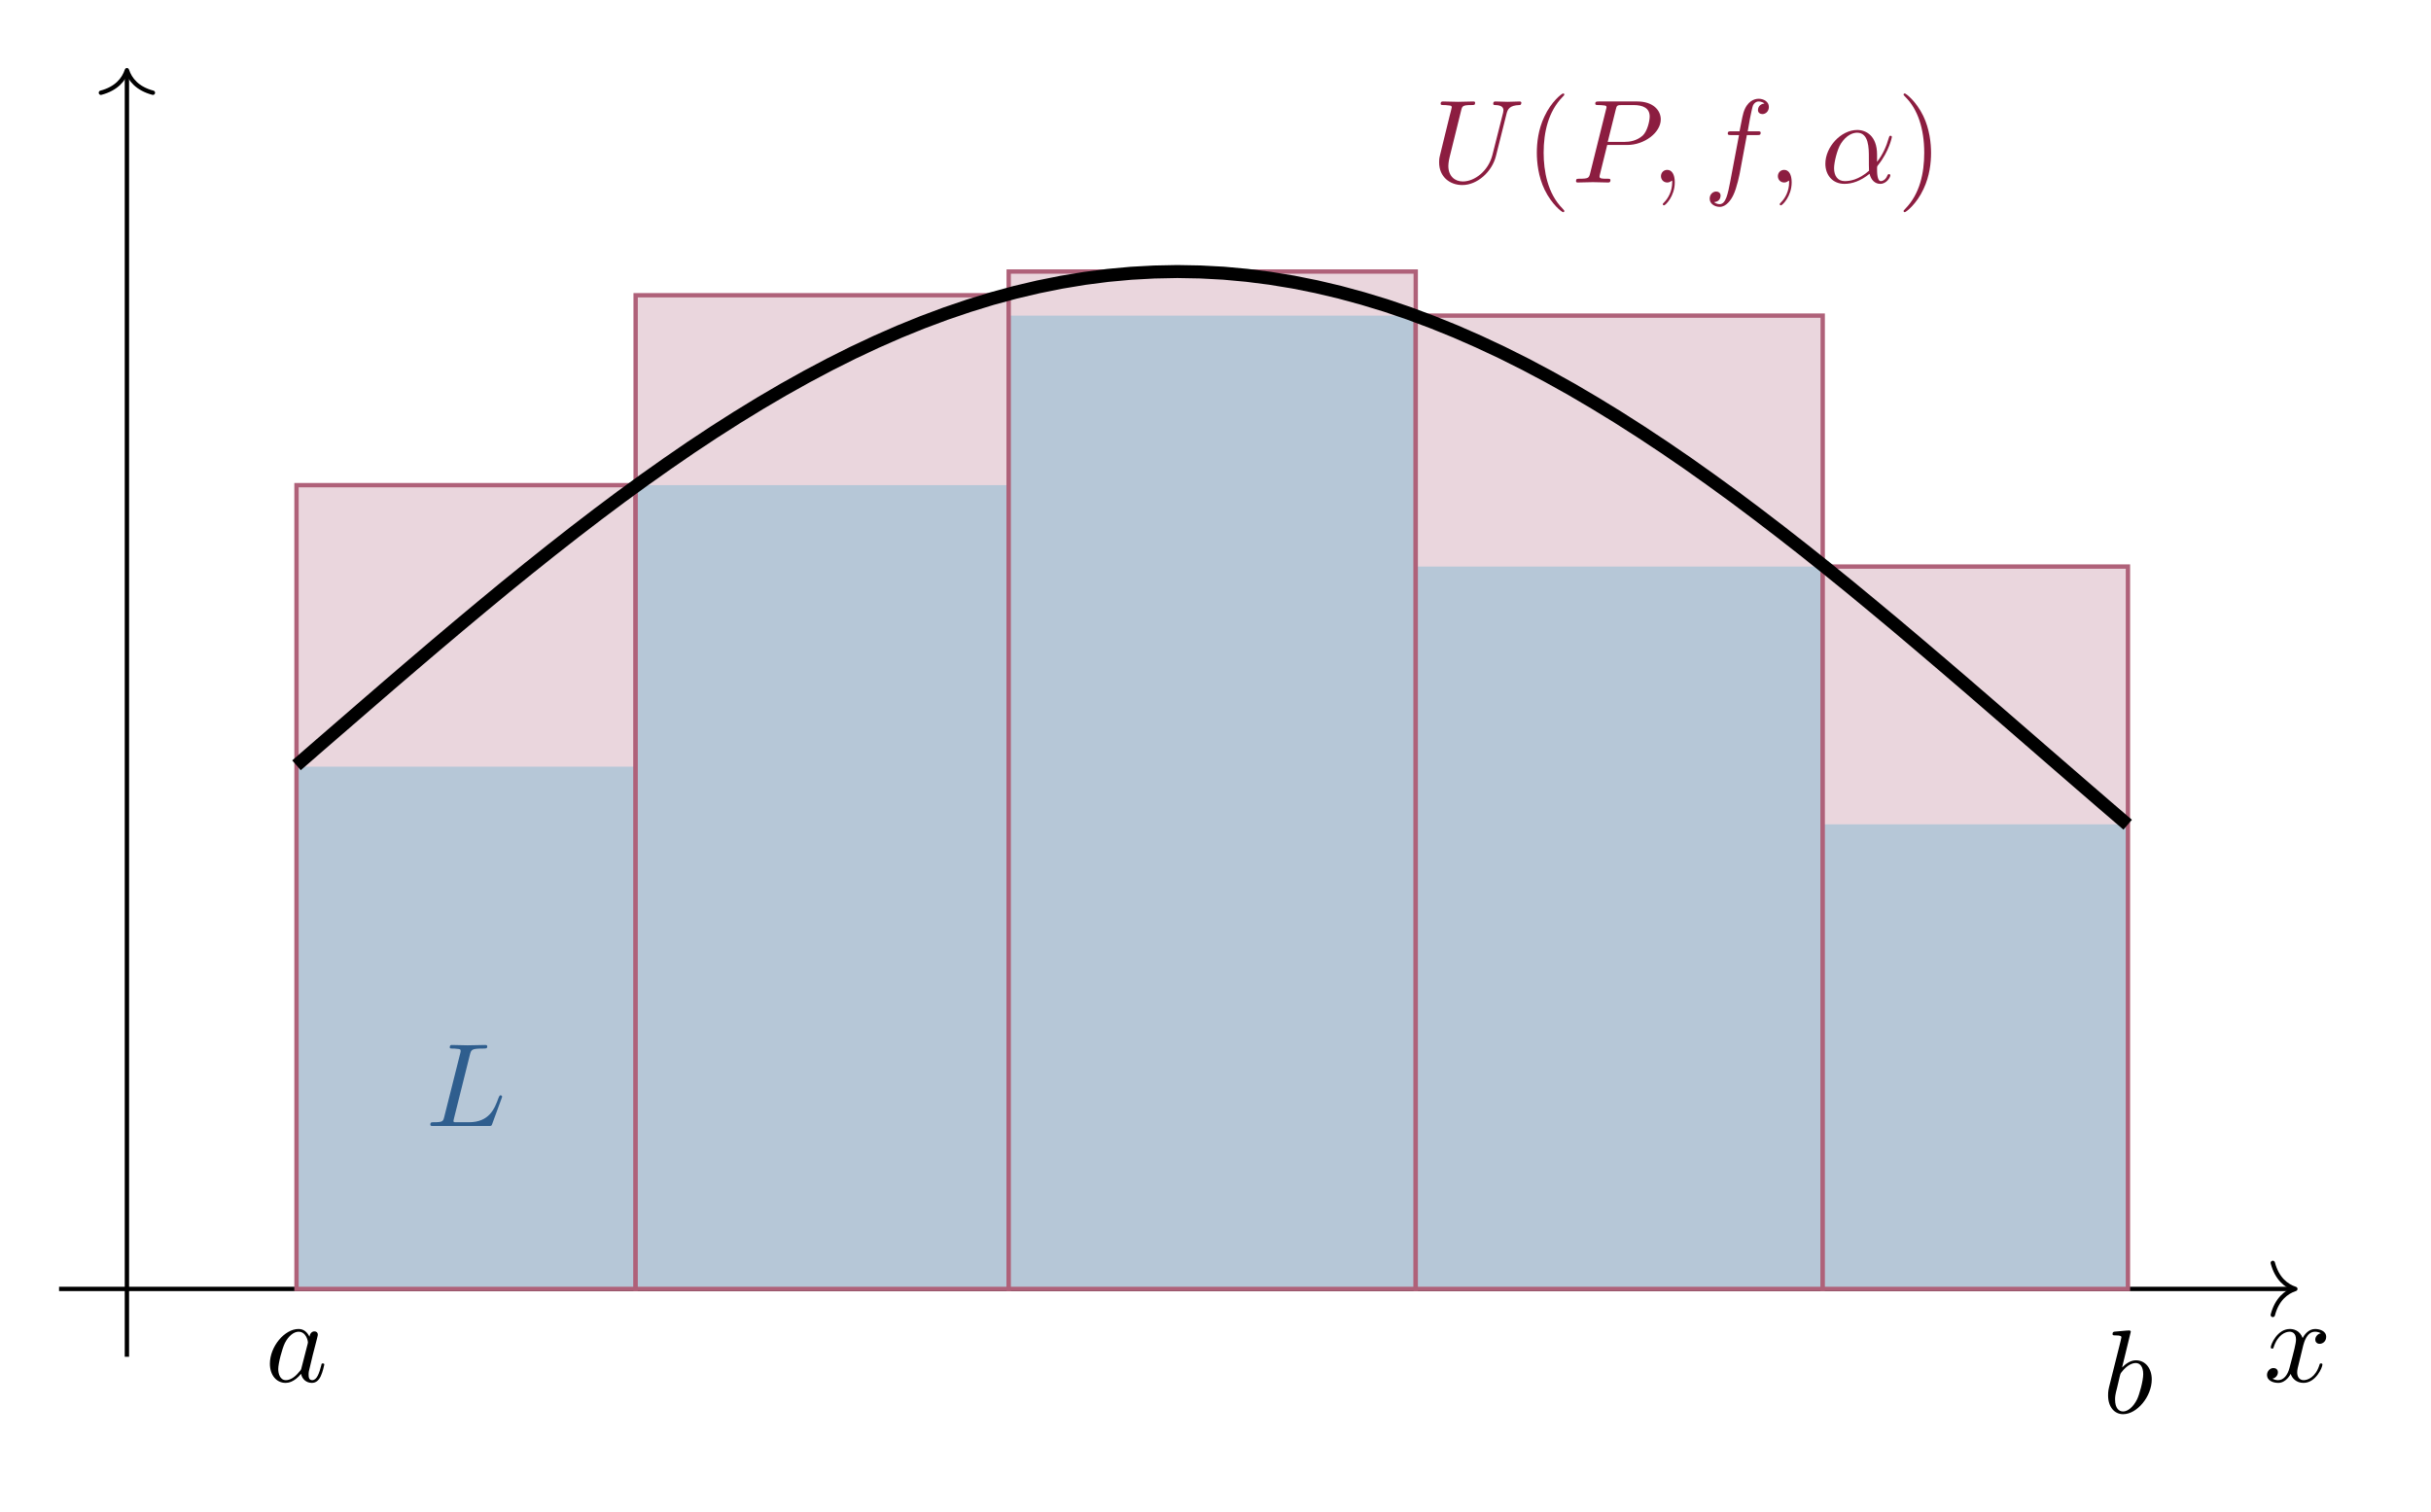
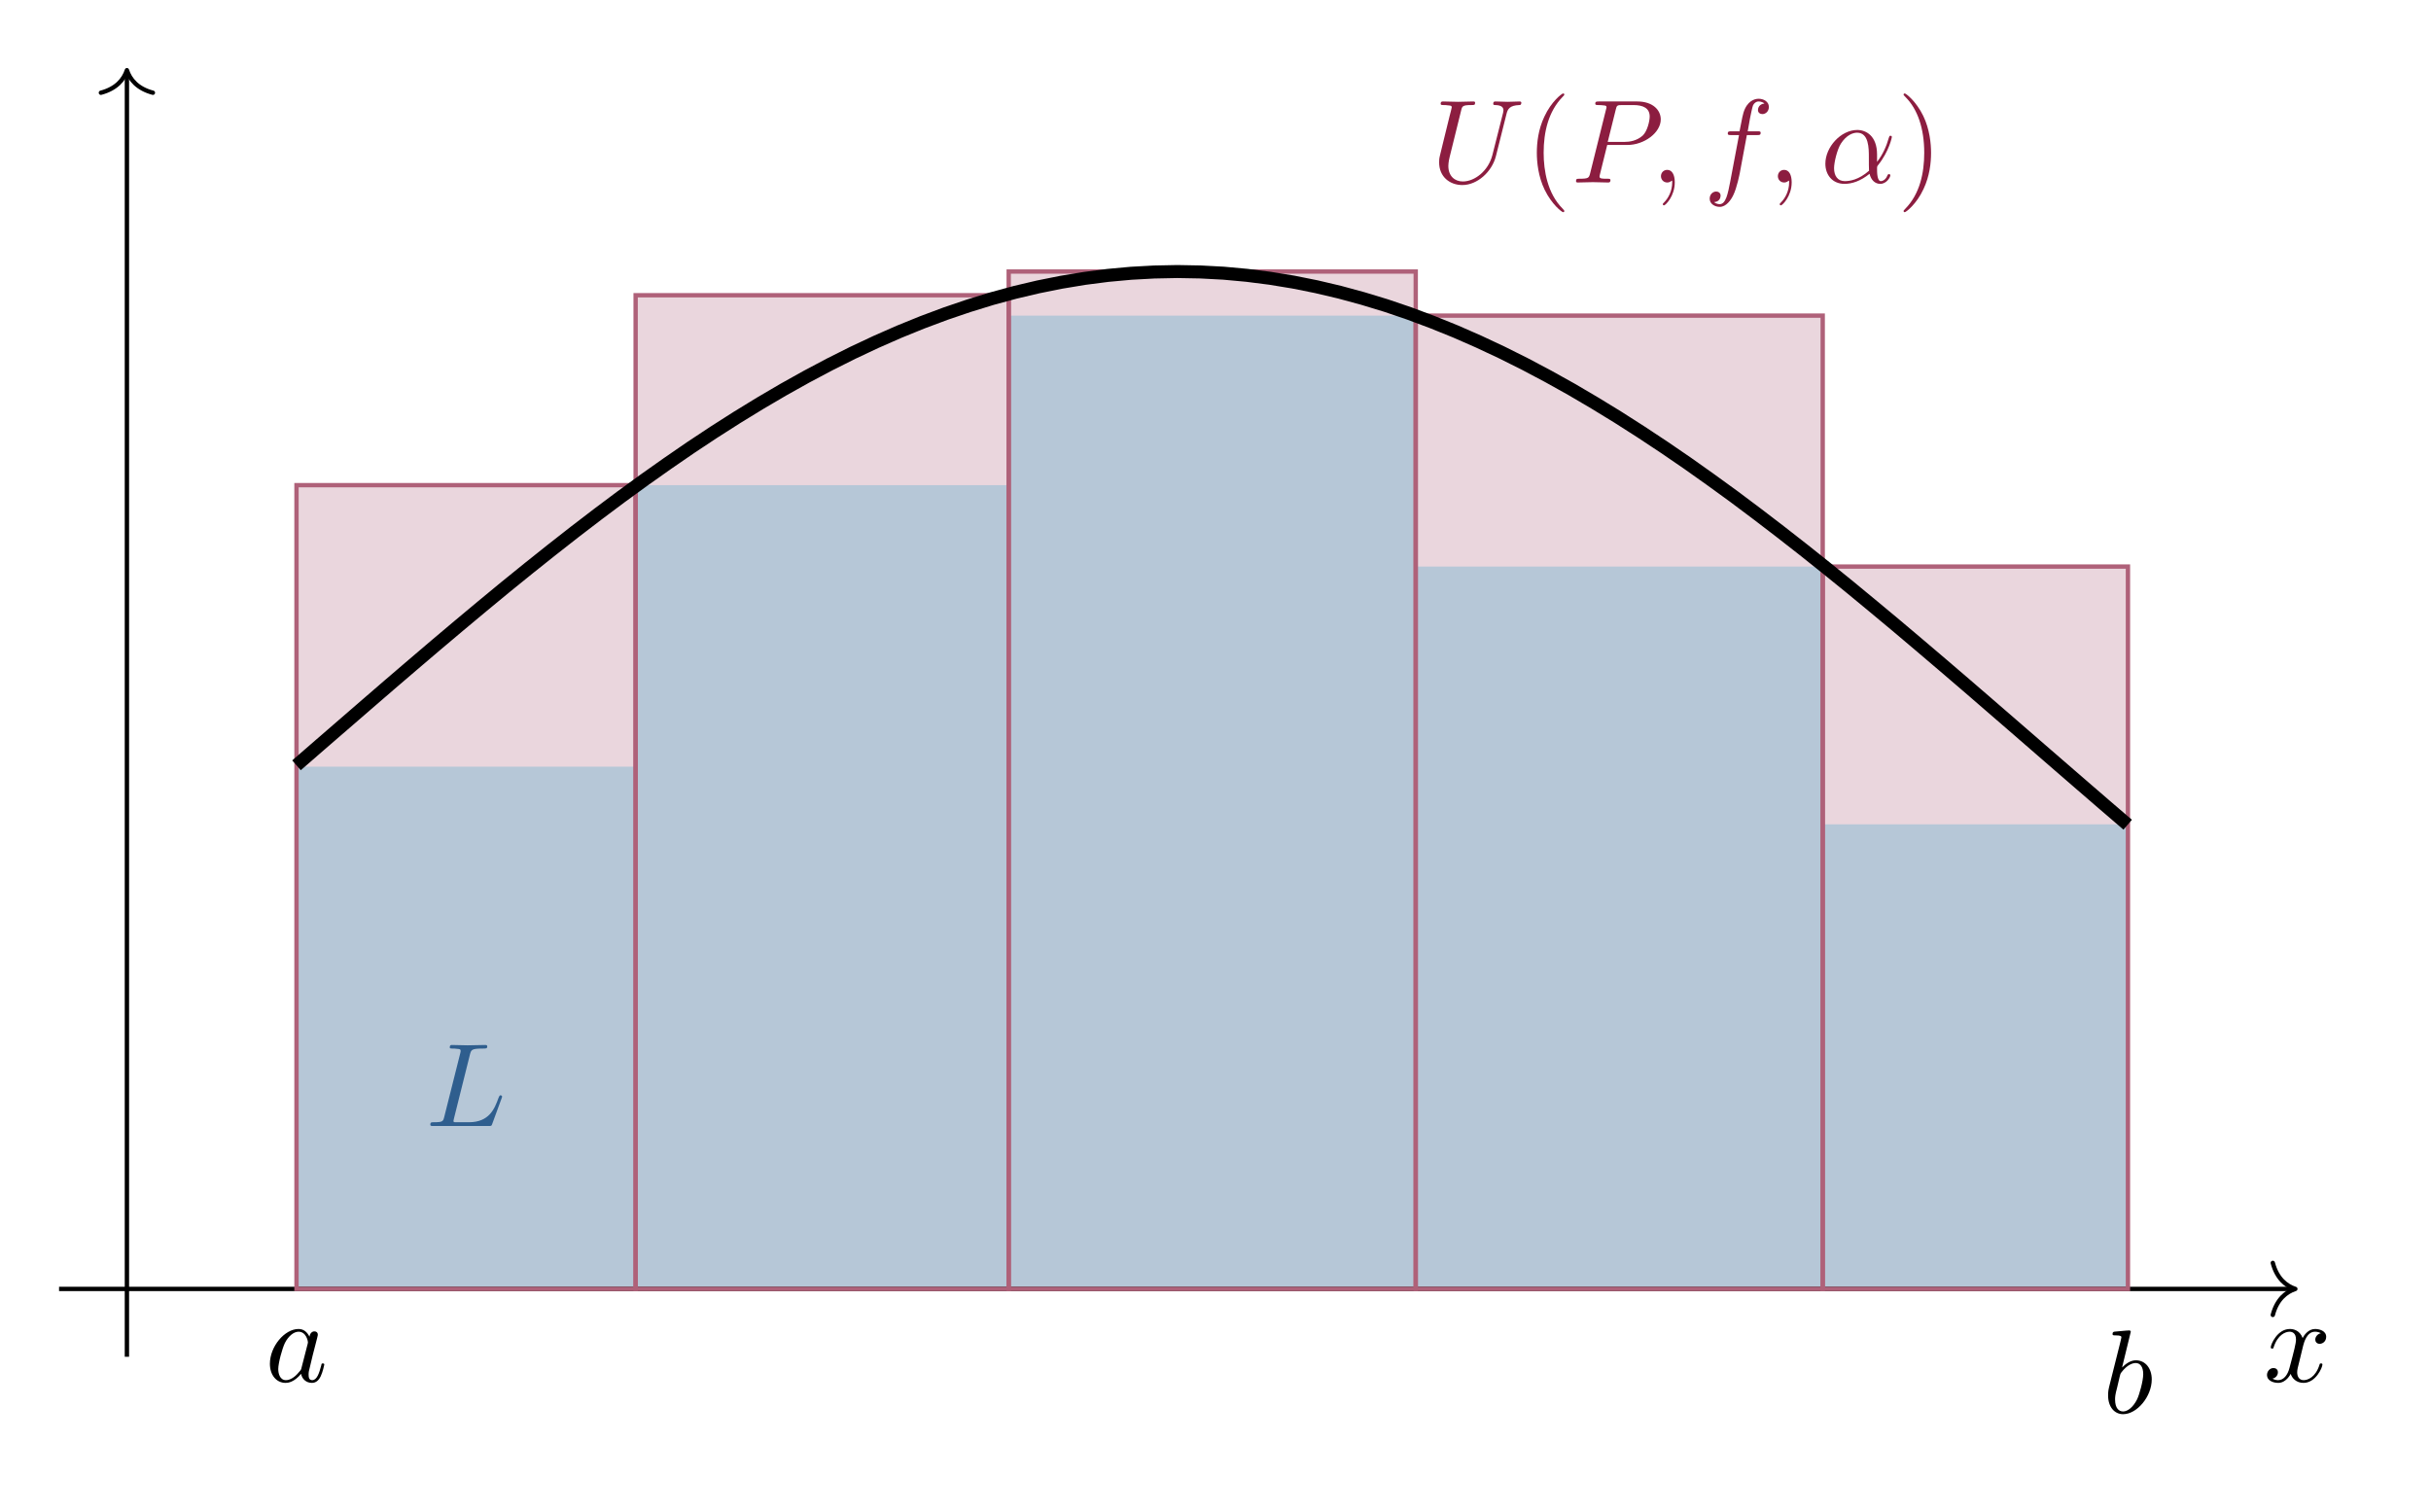
<svg xmlns="http://www.w3.org/2000/svg" xmlns:xlink="http://www.w3.org/1999/xlink" width="222.691" height="138.496" viewBox="0 0 222.691 138.496">
  <defs>
    <g>
      <g id="glyph-0-0">
        <path d="M 3.625 -3.281 C 3.703 -3.562 3.953 -4.562 4.703 -4.562 C 4.766 -4.562 5.031 -4.562 5.25 -4.422 C 4.953 -4.375 4.734 -4.094 4.734 -3.844 C 4.734 -3.672 4.844 -3.453 5.141 -3.453 C 5.391 -3.453 5.734 -3.656 5.734 -4.094 C 5.734 -4.656 5.094 -4.812 4.719 -4.812 C 4.094 -4.812 3.703 -4.234 3.578 -3.984 C 3.312 -4.703 2.719 -4.812 2.406 -4.812 C 1.266 -4.812 0.656 -3.406 0.656 -3.125 C 0.656 -3.016 0.766 -3.016 0.781 -3.016 C 0.875 -3.016 0.906 -3.047 0.922 -3.141 C 1.297 -4.297 2.016 -4.562 2.375 -4.562 C 2.594 -4.562 2.969 -4.469 2.969 -3.844 C 2.969 -3.5 2.781 -2.766 2.375 -1.25 C 2.203 -0.578 1.828 -0.125 1.344 -0.125 C 1.281 -0.125 1.031 -0.125 0.812 -0.266 C 1.078 -0.312 1.312 -0.547 1.312 -0.844 C 1.312 -1.141 1.078 -1.234 0.906 -1.234 C 0.594 -1.234 0.312 -0.953 0.312 -0.594 C 0.312 -0.094 0.859 0.125 1.344 0.125 C 2.062 0.125 2.453 -0.641 2.484 -0.703 C 2.609 -0.297 3 0.125 3.656 0.125 C 4.781 0.125 5.391 -1.281 5.391 -1.562 C 5.391 -1.656 5.297 -1.656 5.266 -1.656 C 5.172 -1.656 5.141 -1.625 5.125 -1.547 C 4.766 -0.375 4.031 -0.125 3.672 -0.125 C 3.25 -0.125 3.078 -0.469 3.078 -0.844 C 3.078 -1.078 3.141 -1.312 3.266 -1.797 Z M 3.625 -3.281 " />
      </g>
      <g id="glyph-0-1">
        <path d="M 4.062 -4.109 C 3.859 -4.516 3.547 -4.812 3.062 -4.812 C 1.781 -4.812 0.438 -3.203 0.438 -1.625 C 0.438 -0.594 1.031 0.125 1.875 0.125 C 2.094 0.125 2.641 0.078 3.297 -0.703 C 3.375 -0.234 3.766 0.125 4.281 0.125 C 4.672 0.125 4.922 -0.125 5.094 -0.484 C 5.281 -0.875 5.422 -1.531 5.422 -1.562 C 5.422 -1.656 5.312 -1.656 5.281 -1.656 C 5.172 -1.656 5.172 -1.625 5.141 -1.469 C 4.953 -0.766 4.75 -0.125 4.312 -0.125 C 4.016 -0.125 3.984 -0.406 3.984 -0.625 C 3.984 -0.859 4 -0.953 4.125 -1.422 C 4.234 -1.875 4.266 -1.984 4.359 -2.406 L 4.75 -3.922 C 4.828 -4.234 4.828 -4.25 4.828 -4.297 C 4.828 -4.484 4.703 -4.594 4.516 -4.594 C 4.25 -4.594 4.094 -4.344 4.062 -4.109 Z M 3.344 -1.297 C 3.297 -1.094 3.297 -1.078 3.125 -0.891 C 2.656 -0.297 2.203 -0.125 1.906 -0.125 C 1.359 -0.125 1.203 -0.719 1.203 -1.141 C 1.203 -1.688 1.562 -3.016 1.812 -3.531 C 2.141 -4.172 2.625 -4.562 3.062 -4.562 C 3.781 -4.562 3.922 -3.672 3.922 -3.609 C 3.922 -3.547 3.906 -3.484 3.891 -3.422 Z M 3.344 -1.297 " />
      </g>
      <g id="glyph-0-2">
        <path d="M 2.594 -7.422 C 2.594 -7.438 2.594 -7.547 2.453 -7.547 C 2.203 -7.547 1.406 -7.453 1.125 -7.438 C 1.047 -7.422 0.922 -7.422 0.922 -7.219 C 0.922 -7.094 1.016 -7.094 1.188 -7.094 C 1.703 -7.094 1.734 -7.016 1.734 -6.906 C 1.734 -6.828 1.625 -6.453 1.578 -6.234 L 0.688 -2.688 C 0.547 -2.141 0.516 -1.969 0.516 -1.594 C 0.516 -0.547 1.094 0.125 1.891 0.125 C 3.172 0.125 4.516 -1.5 4.516 -3.062 C 4.516 -4.062 3.938 -4.812 3.062 -4.812 C 2.562 -4.812 2.125 -4.484 1.797 -4.156 Z M 1.578 -3.312 C 1.641 -3.562 1.641 -3.578 1.734 -3.703 C 2.266 -4.406 2.766 -4.562 3.047 -4.562 C 3.438 -4.562 3.734 -4.234 3.734 -3.547 C 3.734 -2.906 3.375 -1.656 3.172 -1.234 C 2.812 -0.516 2.312 -0.125 1.891 -0.125 C 1.516 -0.125 1.156 -0.406 1.156 -1.219 C 1.156 -1.422 1.156 -1.625 1.344 -2.312 Z M 1.578 -3.312 " />
      </g>
      <g id="glyph-0-3">
        <path d="M 6.906 -6.281 C 7.016 -6.734 7.203 -7.062 8.078 -7.094 C 8.141 -7.094 8.266 -7.094 8.266 -7.312 C 8.266 -7.312 8.266 -7.422 8.125 -7.422 C 7.766 -7.422 7.391 -7.391 7.016 -7.391 C 6.641 -7.391 6.25 -7.422 5.891 -7.422 C 5.812 -7.422 5.688 -7.422 5.688 -7.203 C 5.688 -7.094 5.797 -7.094 5.891 -7.094 C 6.5 -7.078 6.625 -6.844 6.625 -6.609 C 6.625 -6.578 6.594 -6.422 6.594 -6.391 L 5.609 -2.5 C 5.234 -1.047 3.984 -0.094 2.906 -0.094 C 2.172 -0.094 1.578 -0.578 1.578 -1.516 C 1.578 -1.531 1.578 -1.875 1.703 -2.359 L 2.75 -6.594 C 2.844 -6.984 2.875 -7.094 3.672 -7.094 C 3.953 -7.094 4.031 -7.094 4.031 -7.312 C 4.031 -7.422 3.922 -7.422 3.875 -7.422 C 3.578 -7.422 2.797 -7.391 2.484 -7.391 C 2.172 -7.391 1.406 -7.422 1.094 -7.422 C 1 -7.422 0.875 -7.422 0.875 -7.203 C 0.875 -7.094 0.984 -7.094 1.188 -7.094 C 1.203 -7.094 1.406 -7.094 1.594 -7.062 C 1.797 -7.047 1.891 -7.031 1.891 -6.891 C 1.891 -6.828 1.766 -6.375 1.703 -6.125 L 1.469 -5.172 C 1.375 -4.734 0.844 -2.688 0.812 -2.484 C 0.734 -2.172 0.734 -2.016 0.734 -1.844 C 0.734 -0.516 1.719 0.234 2.859 0.234 C 4.234 0.234 5.578 -0.984 5.938 -2.422 Z M 6.906 -6.281 " />
      </g>
      <g id="glyph-0-4">
        <path d="M 3.297 -3.438 L 5.141 -3.438 C 6.688 -3.438 8.203 -4.562 8.203 -5.781 C 8.203 -6.625 7.484 -7.422 6.062 -7.422 L 2.531 -7.422 C 2.328 -7.422 2.203 -7.422 2.203 -7.219 C 2.203 -7.094 2.312 -7.094 2.516 -7.094 C 2.672 -7.094 2.859 -7.078 2.984 -7.062 C 3.172 -7.047 3.234 -7.016 3.234 -6.891 C 3.234 -6.844 3.219 -6.812 3.188 -6.688 L 1.734 -0.844 C 1.625 -0.422 1.594 -0.344 0.734 -0.344 C 0.547 -0.344 0.438 -0.344 0.438 -0.125 C 0.438 0 0.562 0 0.594 0 C 0.906 0 1.672 -0.031 1.984 -0.031 C 2.203 -0.031 2.453 -0.016 2.672 -0.016 C 2.922 -0.016 3.156 0 3.375 0 C 3.453 0 3.594 0 3.594 -0.219 C 3.594 -0.344 3.5 -0.344 3.297 -0.344 C 2.891 -0.344 2.594 -0.344 2.594 -0.531 C 2.594 -0.594 2.609 -0.656 2.625 -0.719 Z M 4.078 -6.672 C 4.172 -7.062 4.203 -7.094 4.672 -7.094 L 5.703 -7.094 C 6.609 -7.094 7.188 -6.797 7.188 -6.047 C 7.188 -5.625 6.969 -4.688 6.547 -4.297 C 6 -3.812 5.344 -3.719 4.875 -3.719 L 3.344 -3.719 Z M 4.078 -6.672 " />
      </g>
      <g id="glyph-0-5">
        <path d="M 2.203 -0.016 C 2.203 -0.734 1.938 -1.156 1.516 -1.156 C 1.156 -1.156 0.938 -0.875 0.938 -0.578 C 0.938 -0.281 1.156 0 1.516 0 C 1.641 0 1.781 -0.047 1.891 -0.141 C 1.922 -0.156 1.938 -0.172 1.953 -0.172 C 1.953 -0.172 1.969 -0.156 1.969 -0.016 C 1.969 0.797 1.594 1.453 1.234 1.812 C 1.109 1.922 1.109 1.953 1.109 1.984 C 1.109 2.062 1.156 2.094 1.219 2.094 C 1.344 2.094 2.203 1.266 2.203 -0.016 Z M 2.203 -0.016 " />
      </g>
      <g id="glyph-0-6">
        <path d="M 3.984 -4.344 L 4.922 -4.344 C 5.141 -4.344 5.25 -4.344 5.25 -4.562 C 5.25 -4.688 5.141 -4.688 4.953 -4.688 L 4.062 -4.688 L 4.281 -5.922 C 4.328 -6.156 4.484 -6.922 4.547 -7.062 C 4.641 -7.266 4.828 -7.422 5.062 -7.422 C 5.094 -7.422 5.391 -7.422 5.594 -7.234 C 5.109 -7.188 5 -6.812 5 -6.641 C 5 -6.391 5.203 -6.266 5.406 -6.266 C 5.688 -6.266 6 -6.5 6 -6.922 C 6 -7.422 5.5 -7.672 5.062 -7.672 C 4.688 -7.672 4 -7.469 3.672 -6.391 C 3.609 -6.172 3.578 -6.062 3.312 -4.688 L 2.562 -4.688 C 2.359 -4.688 2.234 -4.688 2.234 -4.484 C 2.234 -4.344 2.344 -4.344 2.547 -4.344 L 3.266 -4.344 L 2.453 -0.047 C 2.25 1 2.062 1.984 1.5 1.984 C 1.453 1.984 1.188 1.984 0.984 1.797 C 1.484 1.766 1.578 1.375 1.578 1.203 C 1.578 0.953 1.375 0.828 1.172 0.828 C 0.891 0.828 0.578 1.062 0.578 1.484 C 0.578 1.969 1.062 2.234 1.5 2.234 C 2.094 2.234 2.531 1.594 2.734 1.172 C 3.078 0.484 3.328 -0.828 3.344 -0.906 Z M 3.984 -4.344 " />
      </g>
      <g id="glyph-0-7">
        <path d="M 5.188 -2.562 C 5.188 -4.281 4.172 -4.812 3.375 -4.812 C 1.875 -4.812 0.453 -3.25 0.453 -1.719 C 0.453 -0.703 1.094 0.125 2.203 0.125 C 2.891 0.125 3.672 -0.125 4.5 -0.797 C 4.641 -0.219 5 0.125 5.484 0.125 C 6.062 0.125 6.406 -0.484 6.406 -0.656 C 6.406 -0.734 6.344 -0.766 6.281 -0.766 C 6.203 -0.766 6.172 -0.734 6.141 -0.656 C 5.938 -0.125 5.547 -0.125 5.531 -0.125 C 5.188 -0.125 5.188 -0.969 5.188 -1.234 C 5.188 -1.453 5.188 -1.484 5.297 -1.609 C 6.312 -2.891 6.547 -4.156 6.547 -4.172 C 6.547 -4.188 6.531 -4.281 6.422 -4.281 C 6.312 -4.281 6.312 -4.234 6.25 -4.047 C 6.062 -3.359 5.703 -2.531 5.188 -1.891 Z M 4.453 -1.078 C 3.5 -0.234 2.672 -0.125 2.234 -0.125 C 1.578 -0.125 1.25 -0.609 1.25 -1.312 C 1.25 -1.844 1.531 -3.016 1.875 -3.562 C 2.391 -4.359 2.984 -4.562 3.359 -4.562 C 4.438 -4.562 4.438 -3.141 4.438 -2.297 C 4.438 -1.891 4.438 -1.266 4.453 -1.078 Z M 4.453 -1.078 " />
      </g>
      <g id="glyph-0-8">
        <path d="M 4.062 -6.578 C 4.172 -6.969 4.203 -7.094 5.219 -7.094 C 5.547 -7.094 5.641 -7.094 5.641 -7.297 C 5.641 -7.422 5.516 -7.422 5.453 -7.422 C 5.094 -7.422 4.203 -7.391 3.844 -7.391 C 3.531 -7.391 2.734 -7.422 2.406 -7.422 C 2.328 -7.422 2.203 -7.422 2.203 -7.203 C 2.203 -7.094 2.297 -7.094 2.5 -7.094 C 2.516 -7.094 2.734 -7.094 2.922 -7.062 C 3.109 -7.047 3.203 -7.031 3.203 -6.891 C 3.203 -6.844 3.203 -6.812 3.172 -6.688 L 1.703 -0.844 C 1.594 -0.422 1.578 -0.344 0.719 -0.344 C 0.531 -0.344 0.422 -0.344 0.422 -0.125 C 0.422 0 0.516 0 0.719 0 L 5.75 0 C 6.016 0 6.031 0 6.094 -0.188 L 6.953 -2.531 C 7 -2.656 7 -2.672 7 -2.688 C 7 -2.734 6.953 -2.812 6.859 -2.812 C 6.766 -2.812 6.75 -2.75 6.672 -2.578 C 6.312 -1.578 5.828 -0.344 3.953 -0.344 L 2.922 -0.344 C 2.766 -0.344 2.75 -0.344 2.688 -0.344 C 2.578 -0.359 2.547 -0.375 2.547 -0.453 C 2.547 -0.484 2.547 -0.516 2.594 -0.703 Z M 4.062 -6.578 " />
      </g>
      <g id="glyph-1-0">
        <path d="M 3.594 2.609 C 3.594 2.578 3.594 2.562 3.422 2.375 C 2.062 1 1.703 -1.062 1.703 -2.719 C 1.703 -4.609 2.125 -6.5 3.453 -7.859 C 3.594 -8 3.594 -8.016 3.594 -8.047 C 3.594 -8.125 3.562 -8.156 3.484 -8.156 C 3.375 -8.156 2.406 -7.422 1.766 -6.031 C 1.203 -4.844 1.078 -3.625 1.078 -2.719 C 1.078 -1.875 1.203 -0.547 1.797 0.672 C 2.453 2.016 3.375 2.719 3.484 2.719 C 3.562 2.719 3.594 2.688 3.594 2.609 Z M 3.594 2.609 " />
      </g>
      <g id="glyph-1-1">
        <path d="M 3.141 -2.719 C 3.141 -3.562 3.016 -4.891 2.422 -6.109 C 1.766 -7.453 0.844 -8.156 0.734 -8.156 C 0.656 -8.156 0.625 -8.109 0.625 -8.047 C 0.625 -8.016 0.625 -8 0.828 -7.797 C 1.891 -6.719 2.516 -4.984 2.516 -2.719 C 2.516 -0.859 2.109 1.062 0.766 2.422 C 0.625 2.562 0.625 2.578 0.625 2.609 C 0.625 2.672 0.656 2.719 0.734 2.719 C 0.844 2.719 1.812 1.984 2.453 0.594 C 3.016 -0.594 3.141 -1.812 3.141 -2.719 Z M 3.141 -2.719 " />
      </g>
    </g>
  </defs>
+   <path fill-rule="nonzero" fill="rgb(91.881%, 84.047%, 86.516%)" fill-opacity="1" d="M 27.16 118.078 L 27.16 44.445 L 58.227 44.445 L 58.227 118.078 Z M 27.16 118.078 " />
+   <path fill-rule="nonzero" fill="rgb(71.451%, 77.901%, 84.489%)" fill-opacity="1" d="M 27.16 118.078 L 27.16 70.234 L 58.227 70.234 L 58.227 118.078 Z M 27.16 118.078 " />
+   <path fill-rule="nonzero" fill="rgb(91.881%, 84.047%, 86.516%)" fill-opacity="1" d="M 58.227 118.078 L 58.227 27.047 L 92.402 27.047 L 92.402 118.078 Z M 58.227 118.078 " />
+   <path fill-rule="nonzero" fill="rgb(71.451%, 77.901%, 84.489%)" fill-opacity="1" d="M 58.227 118.078 L 58.227 44.445 L 92.402 44.445 L 92.402 118.078 Z M 58.227 118.078 " />
+   <path fill-rule="nonzero" fill="rgb(91.881%, 84.047%, 86.516%)" fill-opacity="1" d="M 92.402 118.078 L 92.402 24.875 L 129.688 24.875 L 129.688 118.078 Z M 92.402 118.078 " />
+   <path fill-rule="nonzero" fill="rgb(71.451%, 77.901%, 84.489%)" fill-opacity="1" d="M 92.402 118.078 L 92.402 28.914 L 129.688 28.914 L 129.688 118.078 Z M 92.402 118.078 " />
+   <path fill-rule="nonzero" fill="rgb(91.881%, 84.047%, 86.516%)" fill-opacity="1" d="M 129.688 118.078 L 129.688 28.914 L 166.969 28.914 L 166.969 118.078 Z M 129.688 118.078 " />
+   <path fill-rule="nonzero" fill="rgb(71.451%, 77.901%, 84.489%)" fill-opacity="1" d="M 129.688 118.078 L 129.688 51.902 L 166.969 51.902 L 166.969 118.078 Z M 129.688 118.078 " />
+   <path fill-rule="nonzero" fill="rgb(91.881%, 84.047%, 86.516%)" fill-opacity="1" d="M 166.969 118.078 L 166.969 51.902 L 194.93 51.902 L 194.93 118.078 Z M 166.969 118.078 " />
+   <path fill-rule="nonzero" fill="rgb(71.451%, 77.901%, 84.489%)" fill-opacity="1" d="M 166.969 118.078 L 166.969 75.516 L 194.93 75.516 L 194.93 118.078 Z M 166.969 118.078 " />
  <path fill="none" stroke-width="0.399" stroke-linecap="butt" stroke-linejoin="miter" stroke="rgb(0%, 0%, 0%)" stroke-opacity="1" stroke-miterlimit="10" d="M -6.238 0.001 L 199.163 0.001 " transform="matrix(0.996374, 0, 0, -0.996374, 11.62539, 118.0793)" />
  <path fill="none" stroke-width="0.399" stroke-linecap="round" stroke-linejoin="round" stroke="rgb(0%, 0%, 0%)" stroke-opacity="1" stroke-miterlimit="10" d="M -2.074 2.393 C -1.694 0.958 -0.851 0.28 -0 0.001 C -0.851 -0.277 -1.694 -0.955 -2.074 -2.39 " transform="matrix(0.996374, 0, 0, -0.996374, 210.2657, 118.0793)" />
  <g fill="rgb(0%, 0%, 0%)" fill-opacity="1">
    <use xlink:href="#glyph-0-0" x="207.355" y="126.56" />
  </g>
  <path fill="none" stroke-width="0.399" stroke-linecap="butt" stroke-linejoin="miter" stroke="rgb(0%, 0%, 0%)" stroke-opacity="1" stroke-miterlimit="10" d="M -0 -6.236 L -0 111.856 " transform="matrix(0.996374, 0, 0, -0.996374, 11.62539, 118.0793)" />
  <path fill="none" stroke-width="0.399" stroke-linecap="round" stroke-linejoin="round" stroke="rgb(0%, 0%, 0%)" stroke-opacity="1" stroke-miterlimit="10" d="M -2.073 2.392 C -1.693 0.957 -0.85 0.279 0.001 0 C -0.85 -0.278 -1.693 -0.956 -2.073 -2.391 " transform="matrix(0, -0.996374, -0.996374, 0, 11.62539, 6.430698)" />
-   <path fill-rule="nonzero" fill="rgb(91.881%, 84.047%, 86.516%)" fill-opacity="1" d="M 27.16 118.078 L 27.16 44.445 L 58.227 44.445 L 58.227 118.078 Z M 27.16 118.078 " />
-   <path fill-rule="nonzero" fill="rgb(71.451%, 77.901%, 84.489%)" fill-opacity="1" d="M 27.16 118.078 L 27.16 70.234 L 58.227 70.234 L 58.227 118.078 Z M 27.16 118.078 " />
  <path fill="none" stroke-width="0.399" stroke-linecap="butt" stroke-linejoin="miter" stroke="rgb(68.433%, 37.961%, 47.568%)" stroke-opacity="1" stroke-miterlimit="10" d="M 15.591 0.001 L 15.591 73.902 L 46.771 73.902 L 46.771 0.001 Z M 15.591 0.001 " transform="matrix(0.996374, 0, 0, -0.996374, 11.62539, 118.0793)" />
-   <path fill-rule="nonzero" fill="rgb(91.881%, 84.047%, 86.516%)" fill-opacity="1" d="M 58.227 118.078 L 58.227 27.047 L 92.402 27.047 L 92.402 118.078 Z M 58.227 118.078 " />
-   <path fill-rule="nonzero" fill="rgb(71.451%, 77.901%, 84.489%)" fill-opacity="1" d="M 58.227 118.078 L 58.227 44.445 L 92.402 44.445 L 92.402 118.078 Z M 58.227 118.078 " />
  <path fill="none" stroke-width="0.399" stroke-linecap="butt" stroke-linejoin="miter" stroke="rgb(68.433%, 37.961%, 47.568%)" stroke-opacity="1" stroke-miterlimit="10" d="M 46.771 0.001 L 46.771 91.364 L 81.071 91.364 L 81.071 0.001 Z M 46.771 0.001 " transform="matrix(0.996374, 0, 0, -0.996374, 11.62539, 118.0793)" />
-   <path fill-rule="nonzero" fill="rgb(91.881%, 84.047%, 86.516%)" fill-opacity="1" d="M 92.402 118.078 L 92.402 24.875 L 129.688 24.875 L 129.688 118.078 Z M 92.402 118.078 " />
-   <path fill-rule="nonzero" fill="rgb(71.451%, 77.901%, 84.489%)" fill-opacity="1" d="M 92.402 118.078 L 92.402 28.914 L 129.688 28.914 L 129.688 118.078 Z M 92.402 118.078 " />
  <path fill="none" stroke-width="0.399" stroke-linecap="butt" stroke-linejoin="miter" stroke="rgb(68.433%, 37.961%, 47.568%)" stroke-opacity="1" stroke-miterlimit="10" d="M 81.071 0.001 L 81.071 93.543 L 118.492 93.543 L 118.492 0.001 Z M 81.071 0.001 " transform="matrix(0.996374, 0, 0, -0.996374, 11.62539, 118.0793)" />
-   <path fill-rule="nonzero" fill="rgb(91.881%, 84.047%, 86.516%)" fill-opacity="1" d="M 129.688 118.078 L 129.688 28.914 L 166.969 28.914 L 166.969 118.078 Z M 129.688 118.078 " />
-   <path fill-rule="nonzero" fill="rgb(71.451%, 77.901%, 84.489%)" fill-opacity="1" d="M 129.688 118.078 L 129.688 51.902 L 166.969 51.902 L 166.969 118.078 Z M 129.688 118.078 " />
  <path fill="none" stroke-width="0.399" stroke-linecap="butt" stroke-linejoin="miter" stroke="rgb(68.433%, 37.961%, 47.568%)" stroke-opacity="1" stroke-miterlimit="10" d="M 118.492 0.001 L 118.492 89.49 L 155.909 89.49 L 155.909 0.001 Z M 118.492 0.001 " transform="matrix(0.996374, 0, 0, -0.996374, 11.62539, 118.0793)" />
-   <path fill-rule="nonzero" fill="rgb(91.881%, 84.047%, 86.516%)" fill-opacity="1" d="M 166.969 118.078 L 166.969 51.902 L 194.93 51.902 L 194.93 118.078 Z M 166.969 118.078 " />
-   <path fill-rule="nonzero" fill="rgb(71.451%, 77.901%, 84.489%)" fill-opacity="1" d="M 166.969 118.078 L 166.969 75.516 L 194.93 75.516 L 194.93 118.078 Z M 166.969 118.078 " />
  <path fill="none" stroke-width="0.399" stroke-linecap="butt" stroke-linejoin="miter" stroke="rgb(68.433%, 37.961%, 47.568%)" stroke-opacity="1" stroke-miterlimit="10" d="M 155.909 0.001 L 155.909 66.418 L 183.971 66.418 L 183.971 0.001 Z M 155.909 0.001 " transform="matrix(0.996374, 0, 0, -0.996374, 11.62539, 118.0793)" />
  <path fill="none" stroke-width="1.196" stroke-linecap="butt" stroke-linejoin="miter" stroke="rgb(0%, 0%, 0%)" stroke-opacity="1" stroke-miterlimit="10" d="M 15.591 48.144 L 17.72 49.995 L 21.986 53.688 L 24.114 55.527 L 26.247 57.354 L 28.376 59.169 L 30.509 60.968 L 32.641 62.748 L 34.77 64.505 L 36.903 66.234 L 39.032 67.931 L 41.164 69.601 L 43.293 71.232 L 45.426 72.828 L 47.559 74.38 L 49.688 75.886 L 51.82 77.352 L 53.949 78.763 L 56.082 80.124 L 58.211 81.429 L 60.343 82.68 L 62.476 83.872 L 64.605 85.001 L 66.738 86.071 L 68.867 87.071 L 70.999 88.008 L 73.132 88.874 L 75.261 89.67 L 77.394 90.395 L 79.522 91.05 L 81.655 91.63 L 83.784 92.132 L 85.917 92.559 L 88.049 92.912 L 90.178 93.187 L 92.311 93.383 L 94.44 93.5 L 96.572 93.543 L 98.701 93.504 L 100.834 93.391 L 102.967 93.195 L 105.096 92.924 L 107.228 92.575 L 109.357 92.148 L 111.49 91.646 L 113.623 91.066 L 115.751 90.419 L 117.884 89.694 L 120.013 88.898 L 122.146 88.035 L 124.274 87.102 L 126.407 86.102 L 128.54 85.036 L 130.669 83.907 L 132.801 82.719 L 134.93 81.468 L 137.063 80.163 L 139.192 78.803 L 141.325 77.391 L 143.457 75.933 L 145.586 74.423 L 147.719 72.875 L 149.848 71.279 L 151.98 69.648 L 154.113 67.982 L 156.242 66.284 L 158.375 64.556 L 160.503 62.799 L 162.636 61.023 L 164.765 59.224 L 166.898 57.409 L 169.03 55.582 L 171.159 53.743 L 173.292 51.896 L 175.421 50.05 L 177.554 48.199 L 179.682 46.357 L 181.815 44.514 L 183.948 42.683 " transform="matrix(0.996374, 0, 0, -0.996374, 11.62539, 118.0793)" />
  <g fill="rgb(0%, 0%, 0%)" fill-opacity="1">
    <use xlink:href="#glyph-0-1" x="24.286" y="126.56" />
  </g>
  <g fill="rgb(0%, 0%, 0%)" fill-opacity="1">
    <use xlink:href="#glyph-0-2" x="192.595" y="129.428" />
  </g>
  <g fill="rgb(54.903%, 11.374%, 25.098%)" fill-opacity="1">
    <use xlink:href="#glyph-0-3" x="131.097" y="16.718" />
  </g>
  <g fill="rgb(54.903%, 11.374%, 25.098%)" fill-opacity="1">
    <use xlink:href="#glyph-1-0" x="139.703" y="16.718" />
  </g>
  <g fill="rgb(54.903%, 11.374%, 25.098%)" fill-opacity="1">
    <use xlink:href="#glyph-0-4" x="143.931" y="16.718" />
  </g>
  <g fill="rgb(54.903%, 11.374%, 25.098%)" fill-opacity="1">
    <use xlink:href="#glyph-0-5" x="151.214" y="16.718" />
  </g>
  <g fill="rgb(54.903%, 11.374%, 25.098%)" fill-opacity="1">
    <use xlink:href="#glyph-0-6" x="156.037" y="16.718" />
  </g>
  <g fill="rgb(54.903%, 11.374%, 25.098%)" fill-opacity="1">
    <use xlink:href="#glyph-0-5" x="161.924" y="16.718" />
  </g>
  <g fill="rgb(54.903%, 11.374%, 25.098%)" fill-opacity="1">
    <use xlink:href="#glyph-0-7" x="166.759" y="16.718" />
  </g>
  <g fill="rgb(54.903%, 11.374%, 25.098%)" fill-opacity="1">
    <use xlink:href="#glyph-1-1" x="173.753" y="16.718" />
  </g>
  <g fill="rgb(18.43%, 36.864%, 55.684%)" fill-opacity="1">
    <use xlink:href="#glyph-0-8" x="38.995" y="103.152" />
  </g>
</svg>
